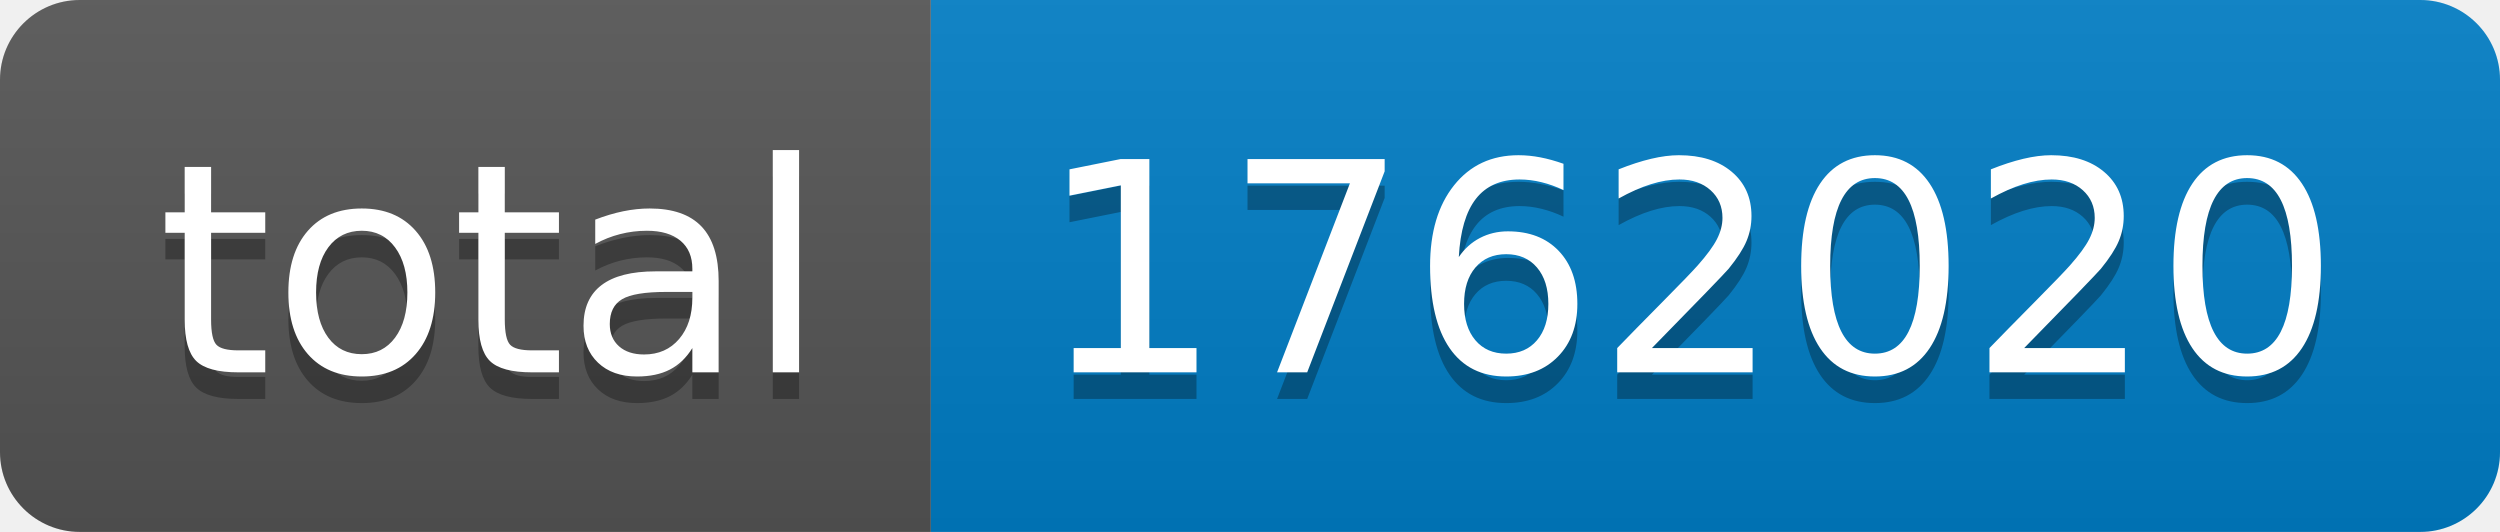
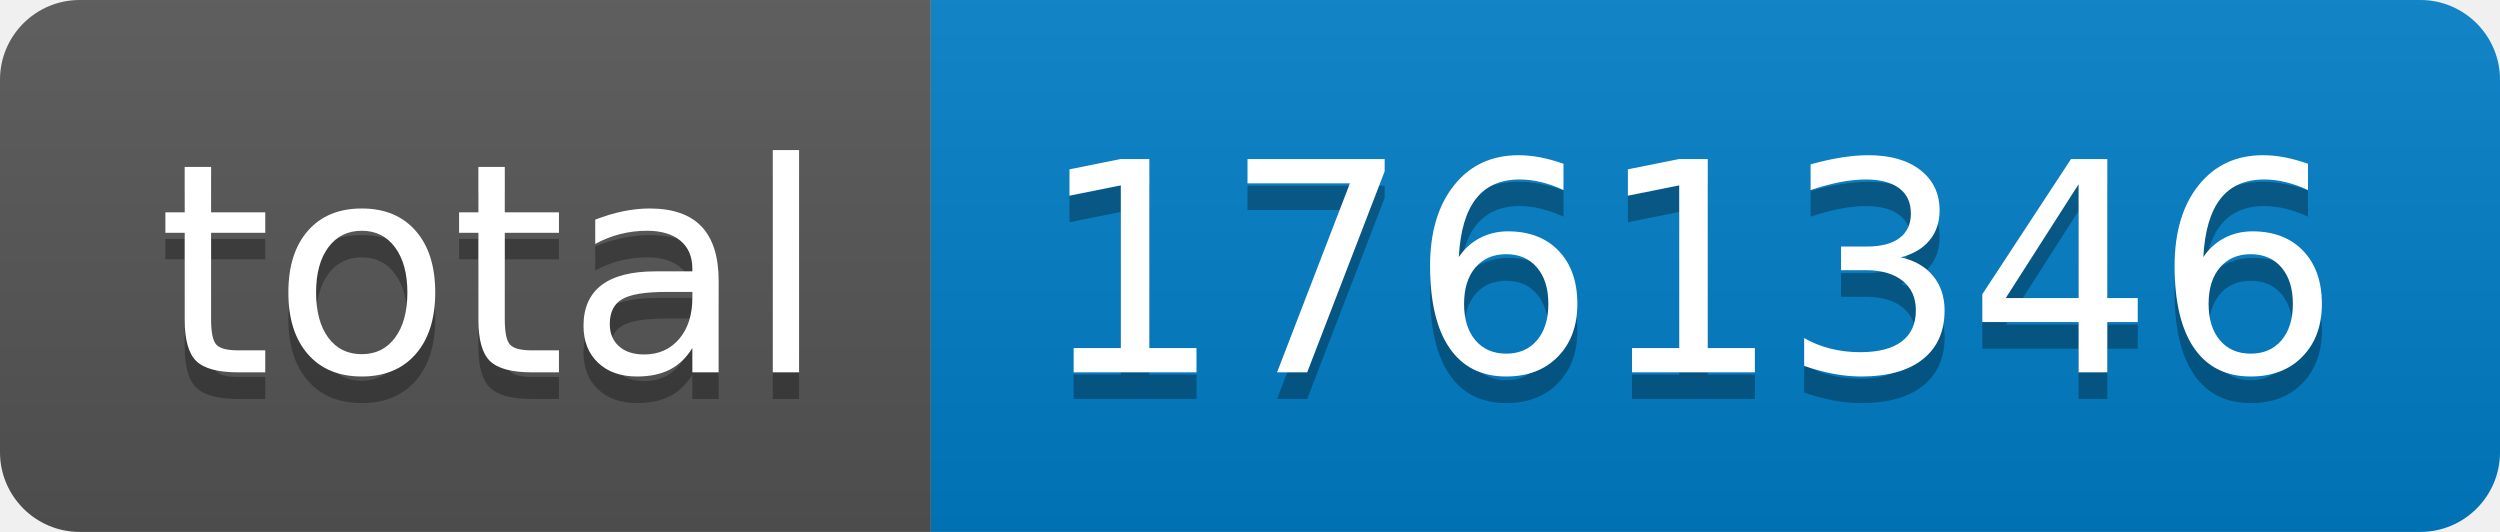
- <svg xmlns="http://www.w3.org/2000/svg" width="94" height="20" role="img" aria-label="total: 1762020">
+ <svg xmlns="http://www.w3.org/2000/svg" width="94" height="20" role="img" aria-label="total: 1761346">
  <linearGradient id="s" x2="0" y2="100%">
    <stop offset="0" stop-color="#bbb" stop-opacity=".1" />
    <stop offset="1" stop-opacity=".1" />
  </linearGradient>
  <clipPath id="r">
    <rect width="94" height="20" rx="3" fill="#fff" />
  </clipPath>
  <g clip-path="url(#r)">
    <rect width="35" height="20" fill="#555" />
    <rect x="35" width="59" height="20" fill="#007ec6" />
    <rect width="94" height="20" fill="url(#s)" />
  </g>
  <g fill="#fff" text-anchor="middle" font-family="Verdana,Geneva,DejaVu Sans,sans-serif" text-rendering="geometricPrecision" font-size="110">
    <text aria-hidden="true" x="185" y="150" fill="#010101" fill-opacity=".3" transform="scale(.1)" textLength="250">total</text>
    <text x="185" y="140" transform="scale(.1)" fill="#fff" textLength="250">total</text>
-     <text aria-hidden="true" x="635" y="150" fill="#010101" fill-opacity=".3" transform="scale(.1)" textLength="490">1762020</text>
-     <text x="635" y="140" transform="scale(.1)" fill="#fff" textLength="490">1762020</text>
+     <text aria-hidden="true" x="635" y="150" fill="#010101" fill-opacity=".3" transform="scale(.1)" textLength="490">1761346</text>
+     <text x="635" y="140" transform="scale(.1)" fill="#fff" textLength="490">1761346</text>
  </g>
</svg>
